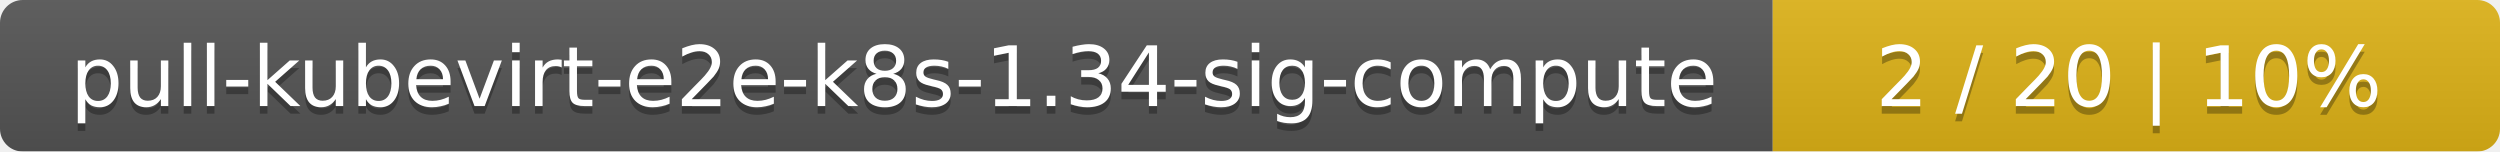
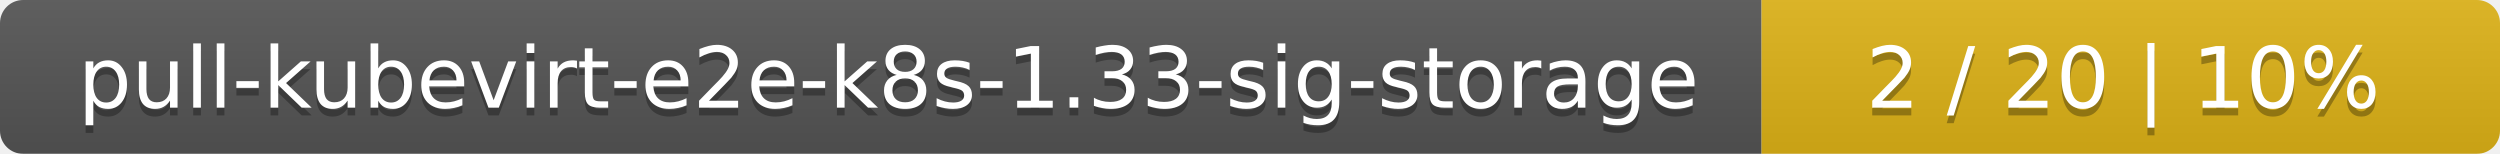
- <svg xmlns="http://www.w3.org/2000/svg" width="330" height="20">
+ <svg xmlns="http://www.w3.org/2000/svg" width="325" height="20">
  <linearGradient id="smooth" x2="0" y2="100%">
    <stop offset="0" stop-color="#bbb" stop-opacity=".1" />
    <stop offset="1" stop-opacity=".1" />
  </linearGradient>
  <mask id="round">
-     <rect width="330" height="20" rx="3" fill="#fff" />
+     <rect width="325" height="20" rx="3" fill="#fff" />
  </mask>
  <g mask="url(#round)">
-     <rect width="234" height="20" fill="#555" />
-     <rect x="234" width="96" height="20" fill="#dfb317" />
-     <rect width="330" height="20" fill="url(#smooth)" />
+     <rect width="229" height="20" fill="#555" />
+     <rect x="229" width="96" height="20" fill="#dfb317" />
+     <rect width="325" height="20" fill="url(#smooth)" />
  </g>
  <g fill="#fff" text-anchor="middle" font-family="DejaVu Sans,Verdana,Geneva,sans-serif" font-size="11">
-     <text x="118" y="15" fill="#010101" fill-opacity=".3">pull-kubevirt-e2e-k8s-1.34-sig-compute</text>
-     <text x="118" y="14">pull-kubevirt-e2e-k8s-1.34-sig-compute</text>
-     <text x="281" y="15" fill="#010101" fill-opacity=".3">2 / 20    |    10%</text>
-     <text x="281" y="14">2 / 20    |    10%</text>
+     <text x="115.5" y="15" fill="#010101" fill-opacity=".3">pull-kubevirt-e2e-k8s-1.33-sig-storage</text>
+     <text x="115.5" y="14">pull-kubevirt-e2e-k8s-1.33-sig-storage</text>
+     <text x="276" y="15" fill="#010101" fill-opacity=".3">2 / 20    |    10%</text>
+     <text x="276" y="14">2 / 20    |    10%</text>
  </g>
</svg>
